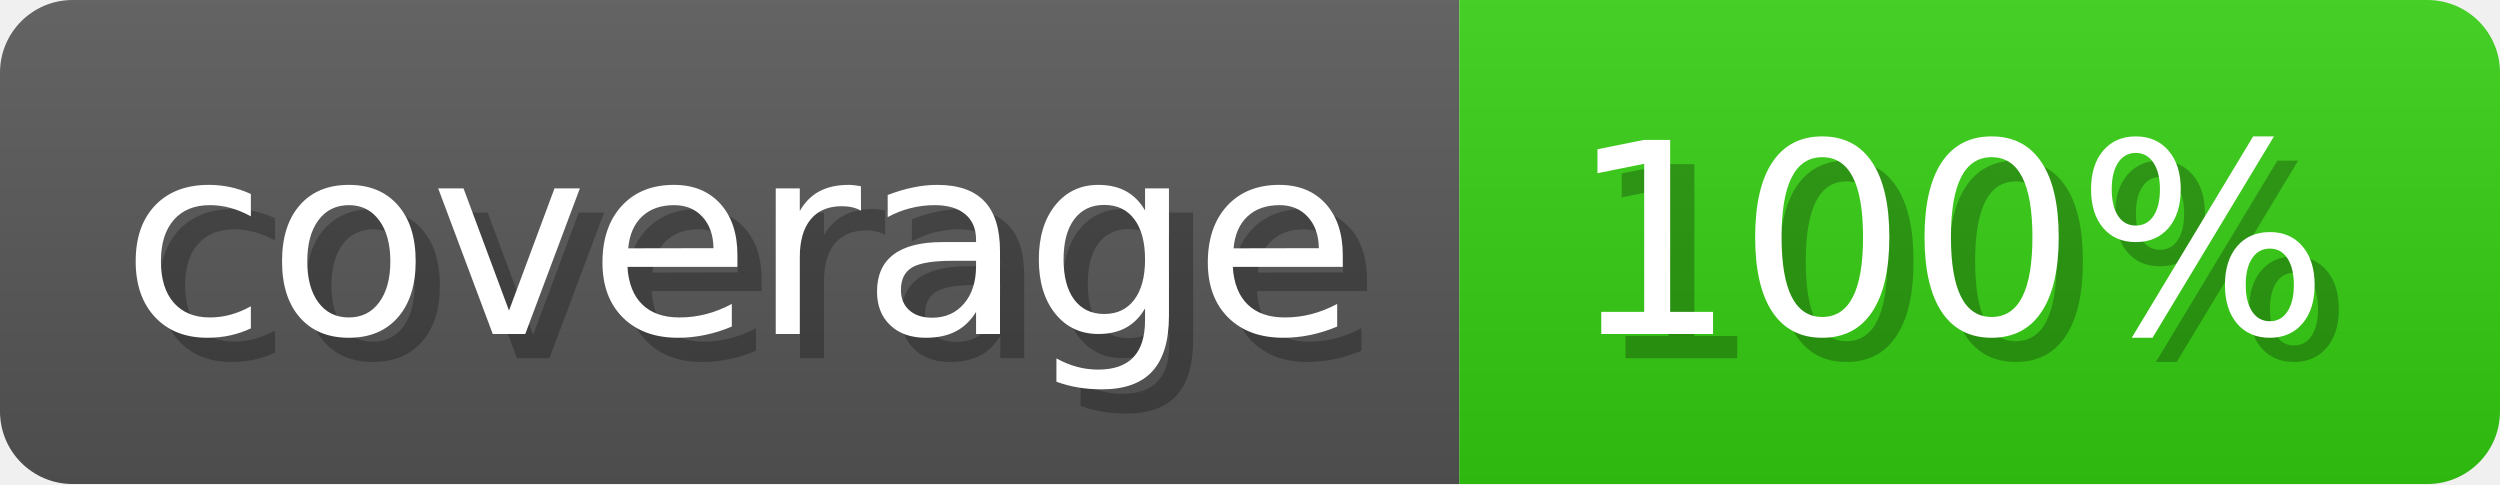
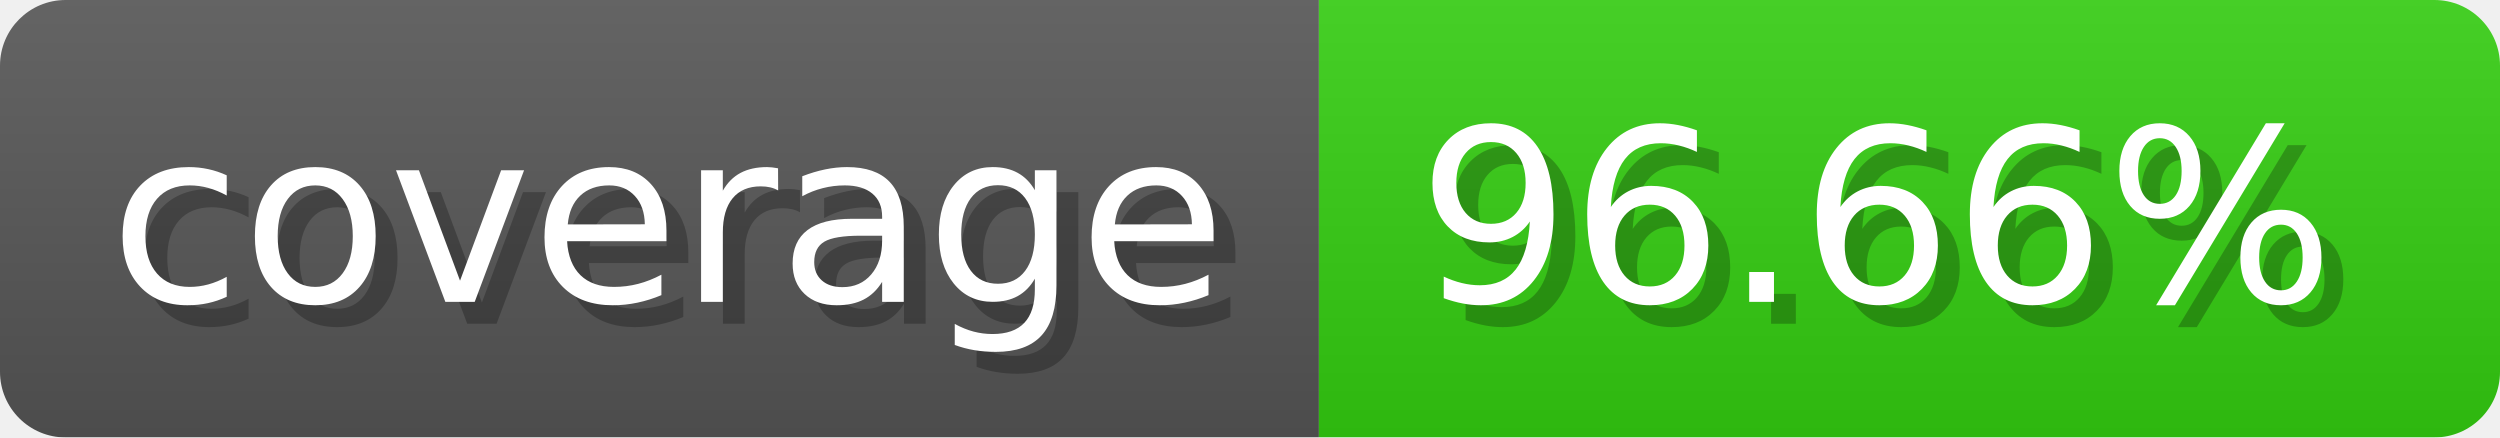
- <svg xmlns="http://www.w3.org/2000/svg" width="103.3" height="20" viewBox="0 0 1033 200" role="img" aria-label="coverage: 100%">
-   <linearGradient id="pMUYN" x2="0" y2="100%">
+ <svg xmlns="http://www.w3.org/2000/svg" width="114.3" height="20" viewBox="0 0 1143 200" role="img" aria-label="coverage: 96.66%">
+   <linearGradient id="OzQqI" x2="0" y2="100%">
    <stop offset="0" stop-opacity=".1" stop-color="#EEE" />
    <stop offset="1" stop-opacity=".1" />
  </linearGradient>
-   <mask id="VNLAK">
-     <rect width="1033" height="200" rx="30" fill="#FFF" />
+   <mask id="XUzyW">
+     <rect width="1143" height="200" rx="30" fill="#FFF" />
  </mask>
-   <g mask="url(#VNLAK)">
+   <g mask="url(#XUzyW)">
    <rect width="603" height="200" fill="#555" />
-     <rect width="430" height="200" fill="#3C1" x="603" />
-     <rect width="1033" height="200" fill="url(#pMUYN)" />
+     <rect width="540" height="200" fill="#3C1" x="603" />
+     <rect width="1143" height="200" fill="url(#OzQqI)" />
  </g>
  <g aria-hidden="true" fill="#fff" text-anchor="start" font-family="Verdana,DejaVu Sans,sans-serif" font-size="110">
    <text x="60" y="148" textLength="503" fill="#000" opacity="0.25">coverage</text>
    <text x="50" y="138" textLength="503">coverage</text>
-     <text x="658" y="148" textLength="330" fill="#000" opacity="0.25">100%</text>
-     <text x="648" y="138" textLength="330">100%</text>
+     <text x="658" y="148" textLength="440" fill="#000" opacity="0.25">96.66%</text>
+     <text x="648" y="138" textLength="440">96.66%</text>
  </g>
</svg>
